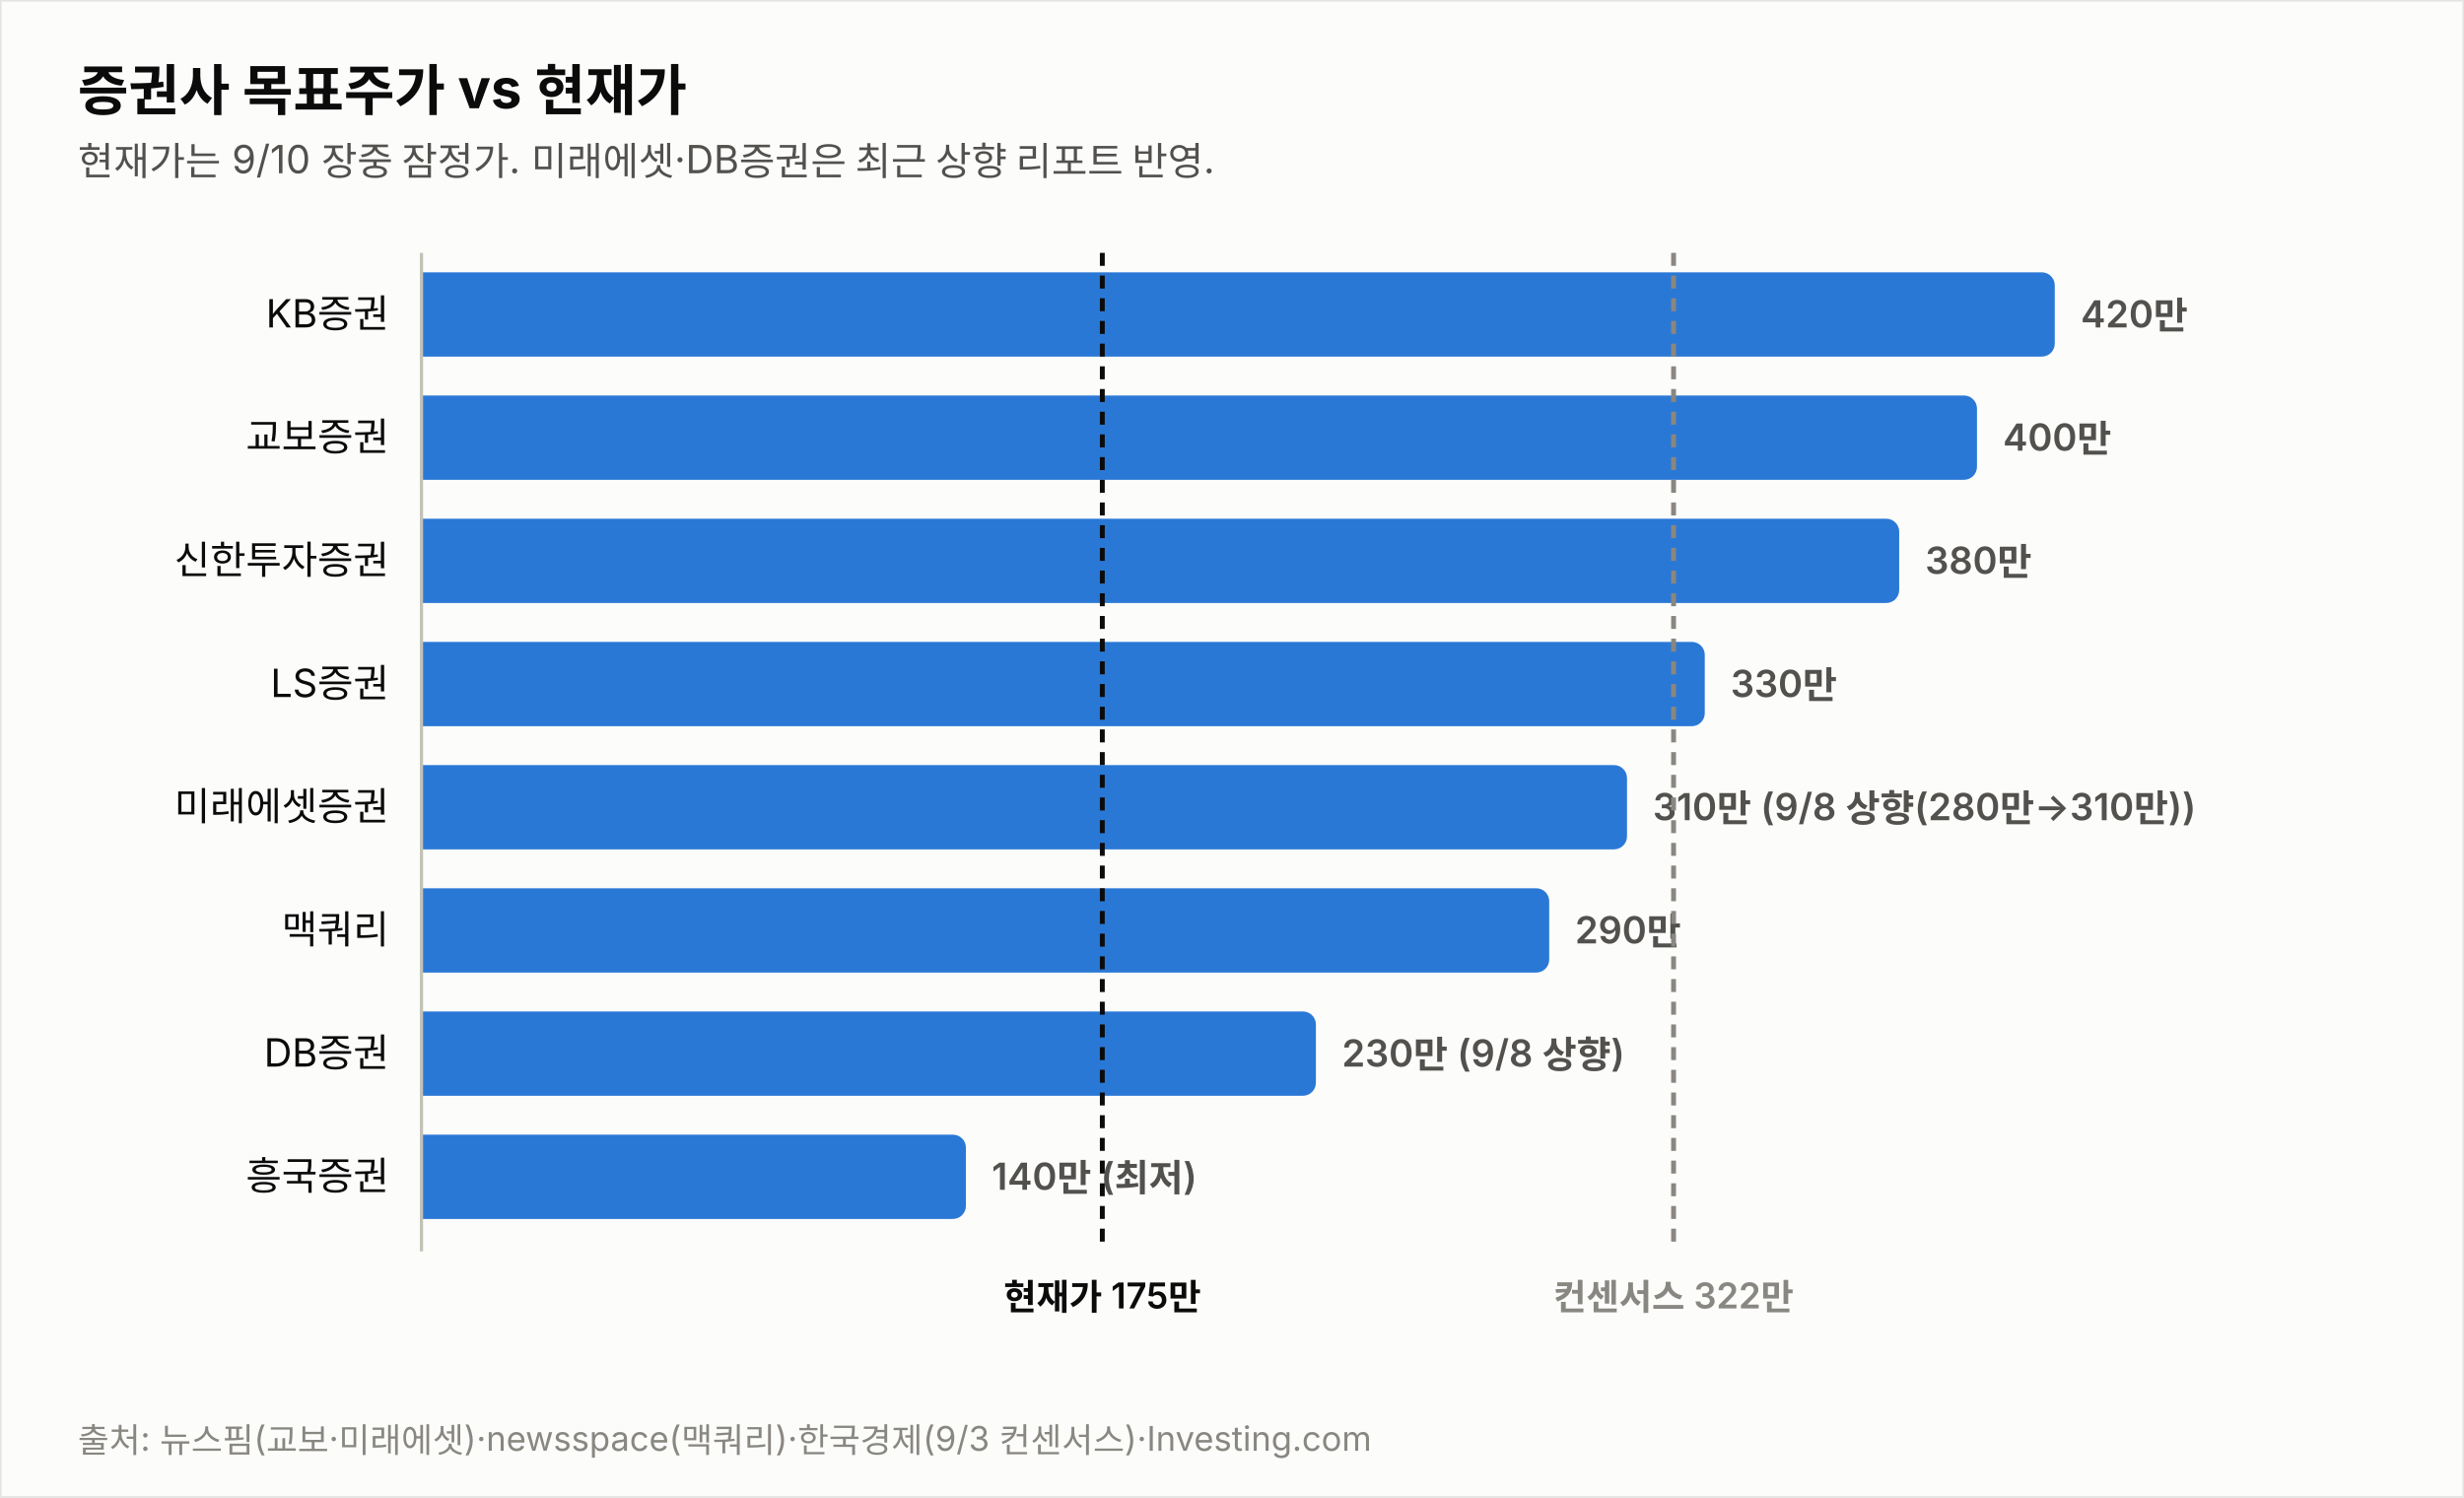
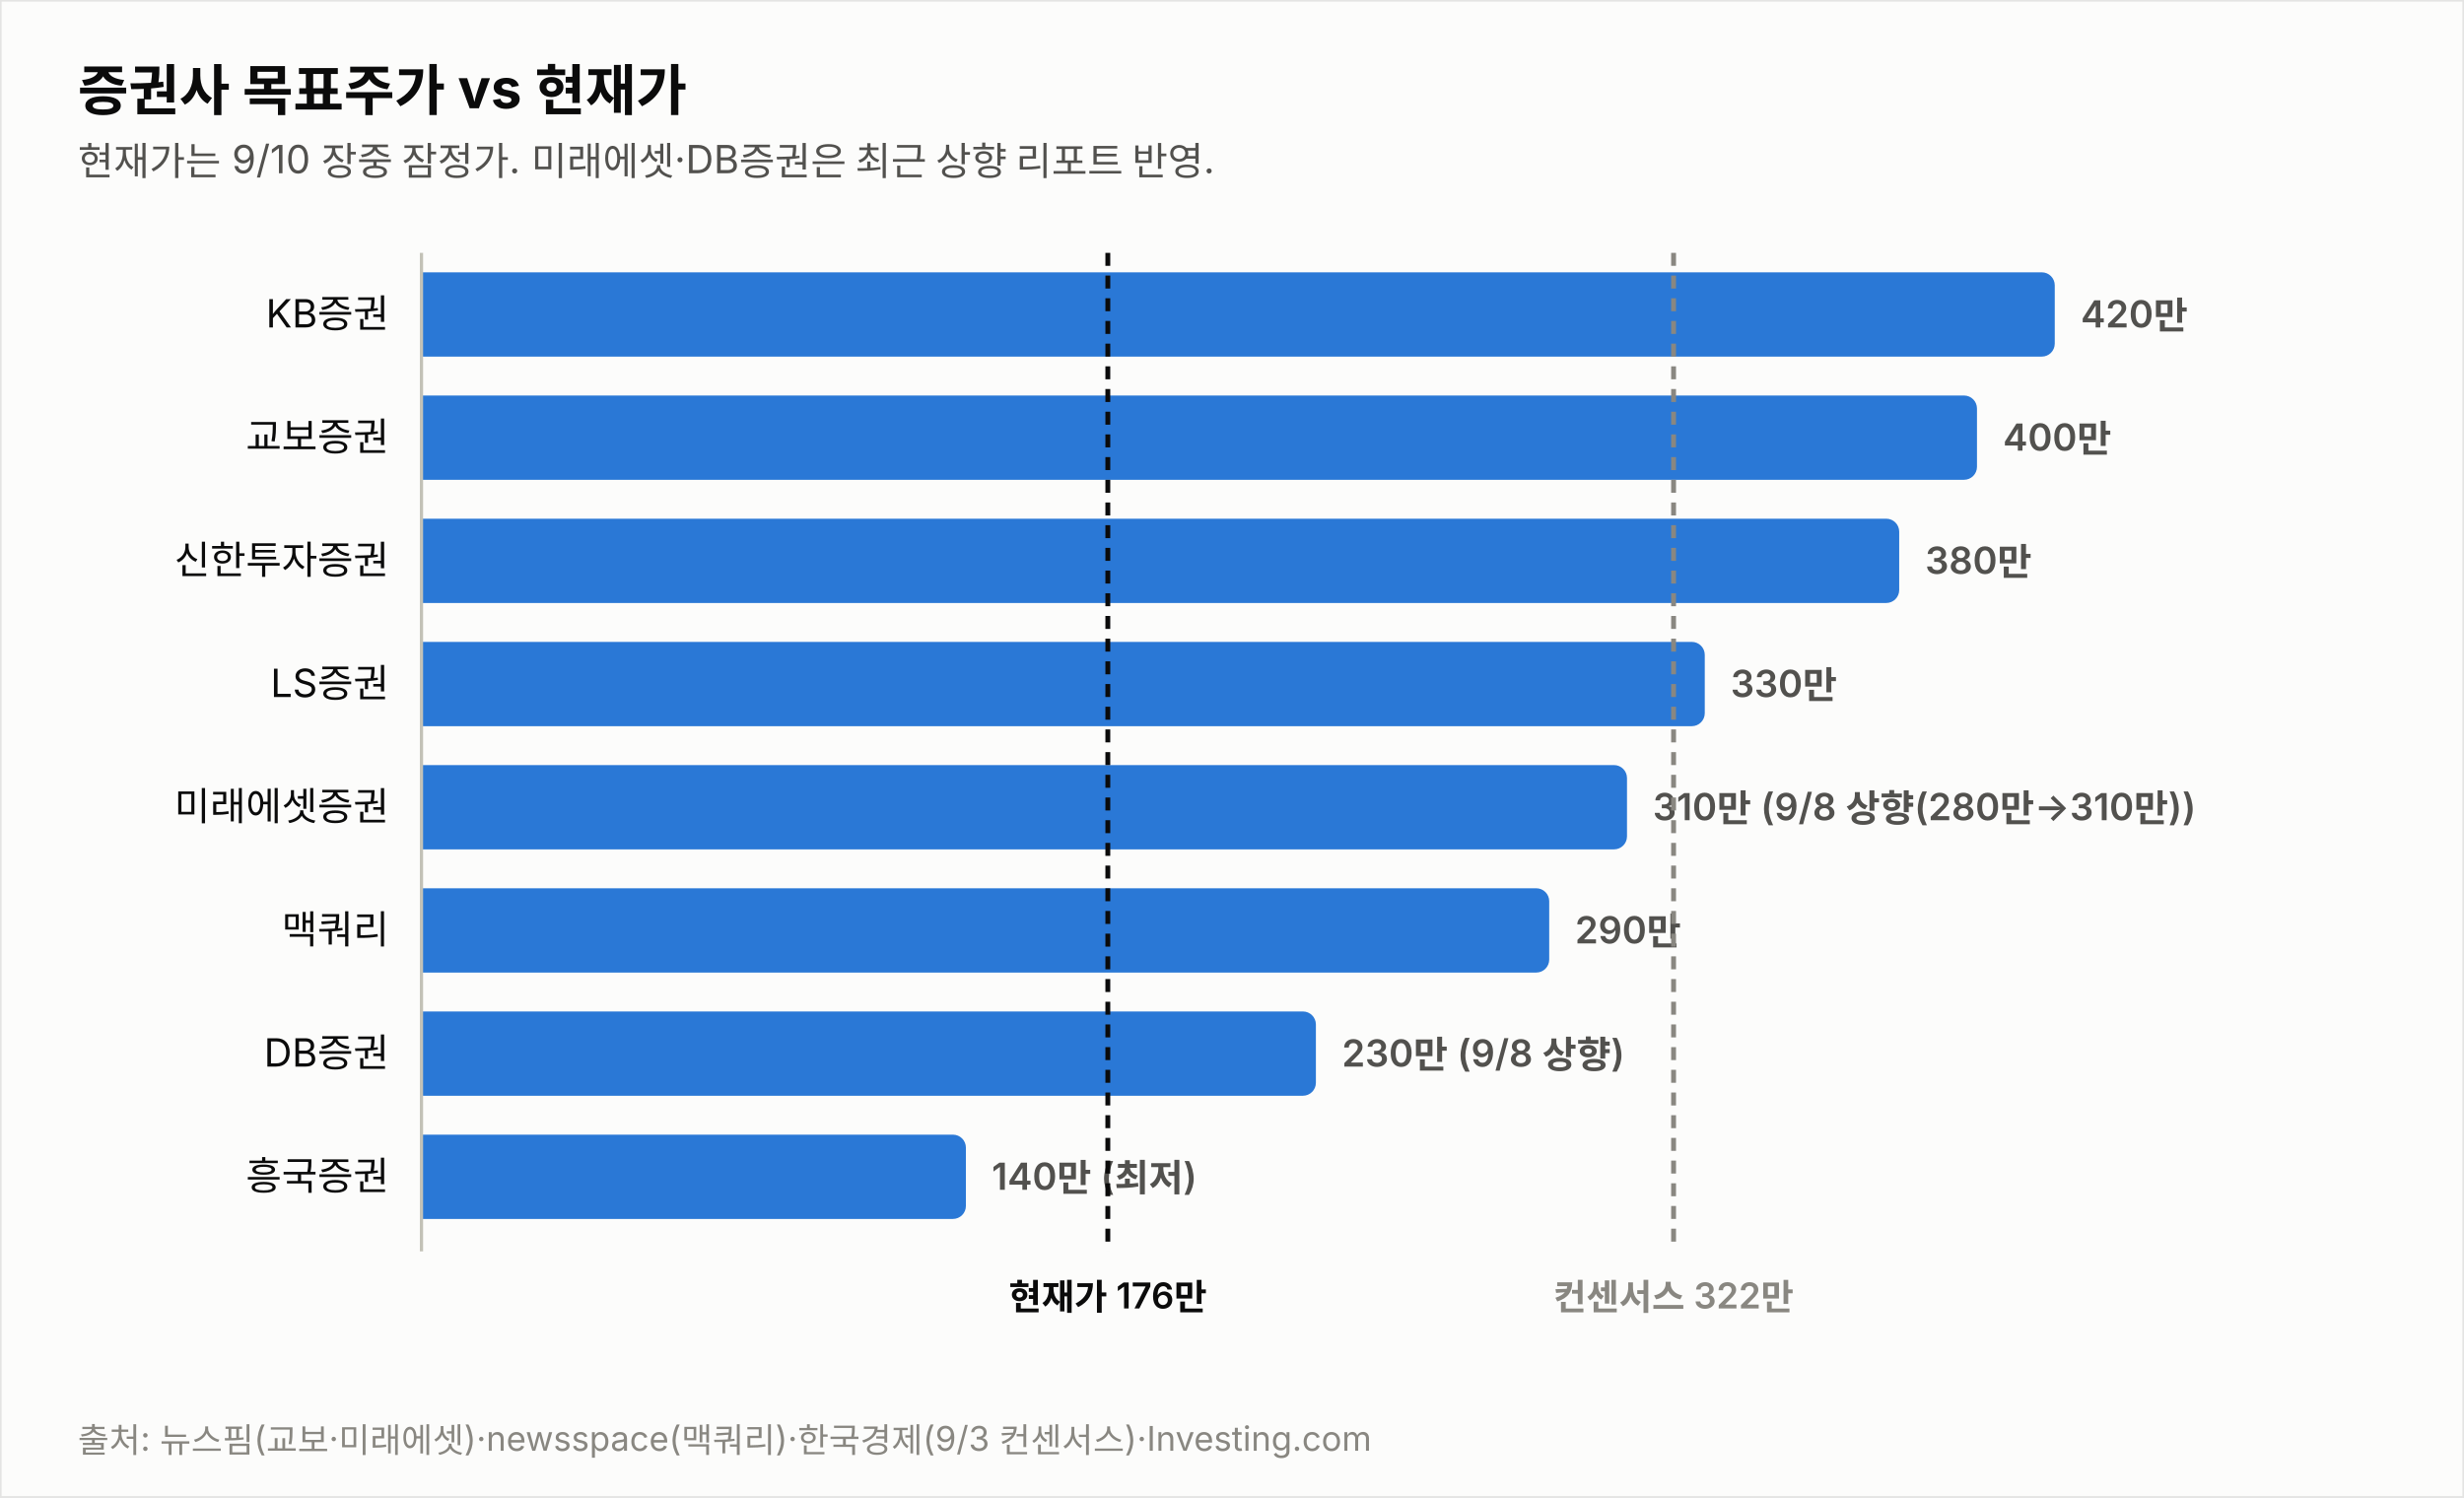
<svg xmlns="http://www.w3.org/2000/svg" width="760" height="462" viewBox="0 0 760 462" font-family="system-ui,-apple-system,&quot;Segoe UI&quot;,&quot;Malgun Gothic&quot;,&quot;Apple SD Gothic Neo&quot;,sans-serif">
  <rect width="760" height="462" fill="#fcfcfb" stroke="rgba(11,11,11,0.10)" />
  <text x="24" y="34" font-size="17" font-weight="700" fill="#0b0b0b">증권사 목표주가 vs 현재가</text>
  <text x="24" y="54" font-size="12" fill="#52514e">현재가는 9/10 장중 잠정가. 미래에셋·DB증권은 최근 상향 리포트 반영.</text>
  <text x="120" y="101.0" font-size="12" fill="#0b0b0b" text-anchor="end">KB증권</text>
  <path d="M130,84 h499.774 a4,4 0 0 1 4,4 v18 a4,4 0 0 1 -4,4 h-499.774 z" fill="#2a78d6" opacity="1.0" />
  <text x="641.8" y="101.0" font-size="11.5" font-weight="600" fill="#52514e" style="font-variant-numeric:tabular-nums">420만</text>
  <text x="120" y="139.0" font-size="12" fill="#0b0b0b" text-anchor="end">교보증권</text>
  <path d="M130,122 h475.784 a4,4 0 0 1 4,4 v18 a4,4 0 0 1 -4,4 h-475.784 z" fill="#2a78d6" opacity="1.0" />
  <text x="617.8" y="139.0" font-size="11.5" font-weight="600" fill="#52514e" style="font-variant-numeric:tabular-nums">400만</text>
  <text x="120" y="177.0" font-size="12" fill="#0b0b0b" text-anchor="end">신한투자증권</text>
  <path d="M130,160 h451.795 a4,4 0 0 1 4,4 v18 a4,4 0 0 1 -4,4 h-451.795 z" fill="#2a78d6" opacity="1.0" />
  <text x="593.8" y="177.0" font-size="11.5" font-weight="600" fill="#52514e" style="font-variant-numeric:tabular-nums">380만</text>
  <text x="120" y="215.0" font-size="12" fill="#0b0b0b" text-anchor="end">LS증권</text>
  <path d="M130,198 h391.822 a4,4 0 0 1 4,4 v18 a4,4 0 0 1 -4,4 h-391.822 z" fill="#2a78d6" opacity="1.0" />
  <text x="533.8" y="215.0" font-size="11.5" font-weight="600" fill="#52514e" style="font-variant-numeric:tabular-nums">330만</text>
  <text x="120" y="253.0" font-size="12" fill="#0b0b0b" text-anchor="end">미래에셋증권</text>
  <path d="M130,236 h367.833 a4,4 0 0 1 4,4 v18 a4,4 0 0 1 -4,4 h-367.833 z" fill="#2a78d6" opacity="1.0" />
  <text x="509.8" y="253.0" font-size="11.5" font-weight="600" fill="#52514e" style="font-variant-numeric:tabular-nums">310만 (9/8 상향(280만→310만))</text>
  <text x="120" y="291.0" font-size="12" fill="#0b0b0b" text-anchor="end">맥쿼리</text>
  <path d="M130,274 h343.844 a4,4 0 0 1 4,4 v18 a4,4 0 0 1 -4,4 h-343.844 z" fill="#2a78d6" opacity="1.0" />
  <text x="485.8" y="291.0" font-size="11.5" font-weight="600" fill="#52514e" style="font-variant-numeric:tabular-nums">290만</text>
  <text x="120" y="329.0" font-size="12" fill="#0b0b0b" text-anchor="end">DB증권</text>
  <path d="M130,312 h271.876 a4,4 0 0 1 4,4 v18 a4,4 0 0 1 -4,4 h-271.876 z" fill="#2a78d6" opacity="1.0" />
  <text x="413.9" y="329.0" font-size="11.5" font-weight="600" fill="#52514e" style="font-variant-numeric:tabular-nums">230만 (9/8 상향)</text>
  <text x="120" y="367.0" font-size="12" fill="#0b0b0b" text-anchor="end">흥국증권</text>
  <path d="M130,350 h163.925 a4,4 0 0 1 4,4 v18 a4,4 0 0 1 -4,4 h-163.925 z" fill="#2a78d6" opacity="1.0" />
  <text x="305.9" y="367.0" font-size="11.5" font-weight="600" fill="#52514e" style="font-variant-numeric:tabular-nums">140만 (최저)</text>
  <line x1="130" y1="78" x2="130" y2="386" stroke="#c3c2b7" stroke-width="1" />
-   <line x1="340.0" y1="78" x2="340.0" y2="386" stroke="#0b0b0b" stroke-width="1.5" stroke-dasharray="4 3" />
-   <text x="340.0" y="404" font-size="11" font-weight="600" fill="#0b0b0b" text-anchor="middle">현재가 175만</text>
+   <line x1="341.7" y1="78" x2="341.7" y2="386" stroke="#0b0b0b" stroke-width="1.5" stroke-dasharray="4 3" />
+   <text x="341.7" y="404" font-size="11" font-weight="600" fill="#0b0b0b" text-anchor="middle">현재가 176만</text>
  <line x1="516.2" y1="78" x2="516.2" y2="386" stroke="#898781" stroke-width="1.5" stroke-dasharray="4 3" />
  <text x="516.2" y="404" font-size="11" font-weight="600" fill="#898781" text-anchor="middle">컨센서스 322만</text>
  <text x="24" y="448" font-size="10.5" fill="#898781">출처: 뉴스핌(교보·미래에셋)·newsspace(맥쿼리)·한국경제(9/3 컨센서스)·Investing.com</text>
</svg>
